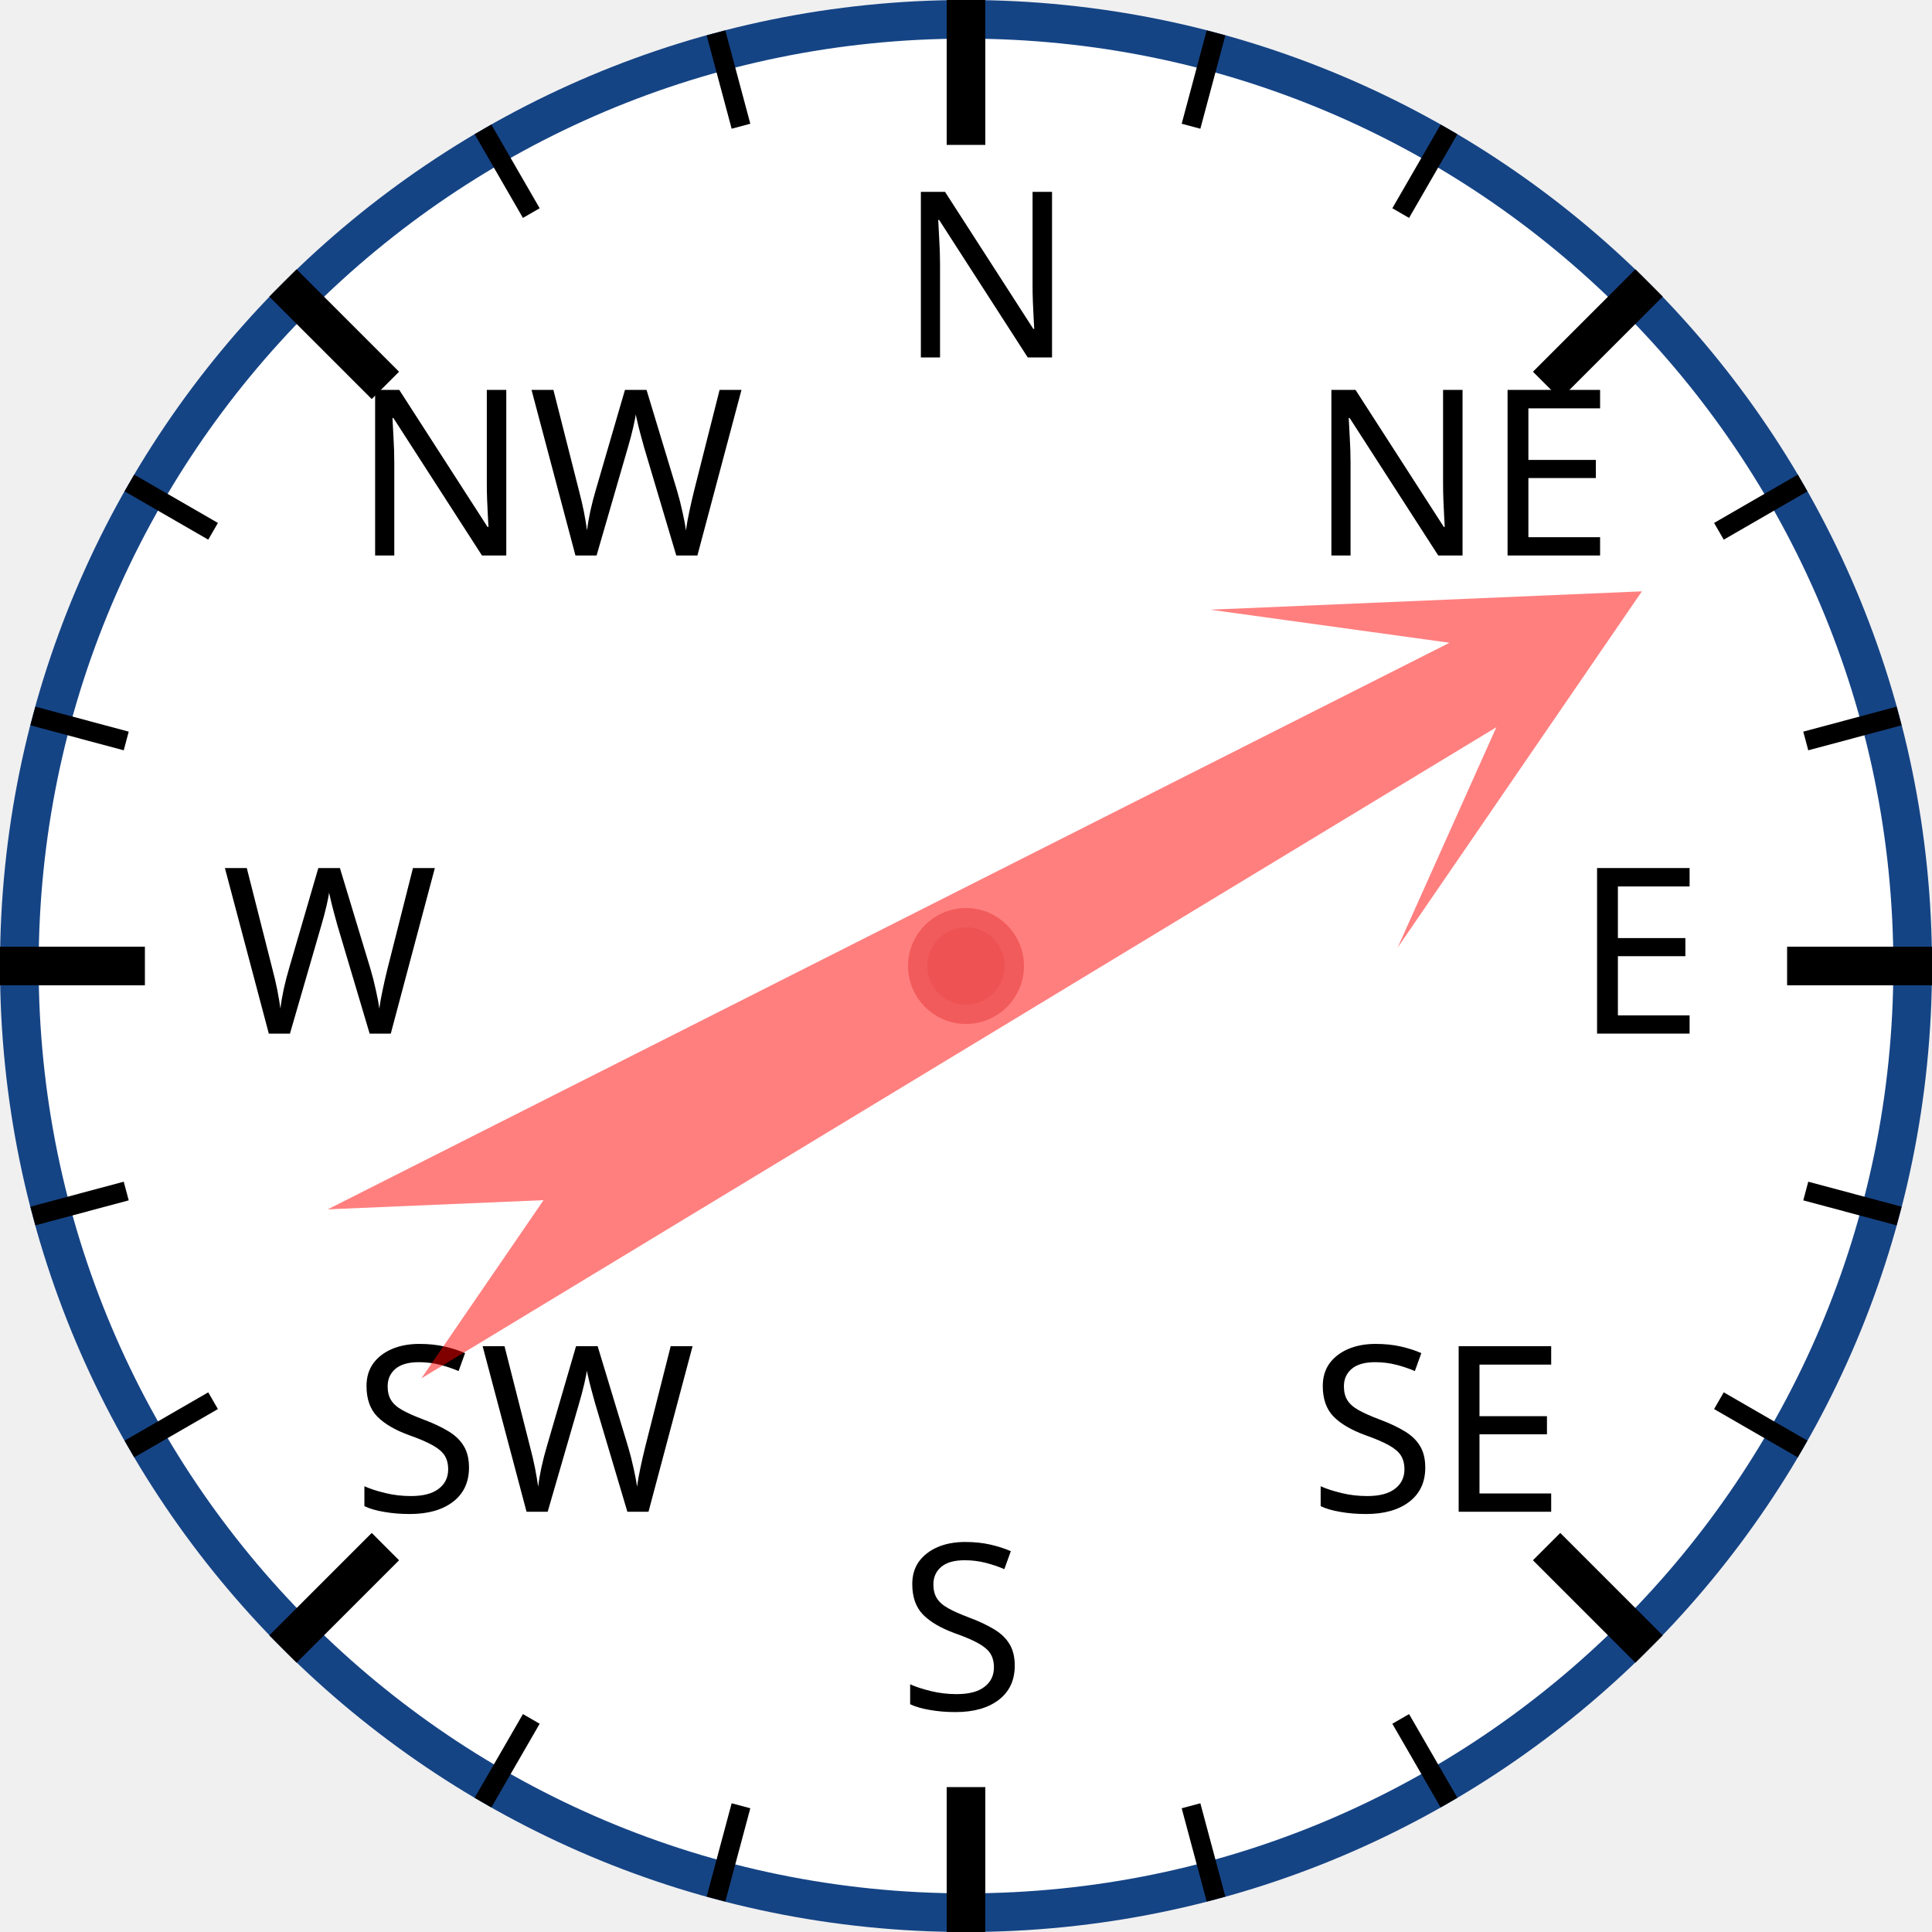
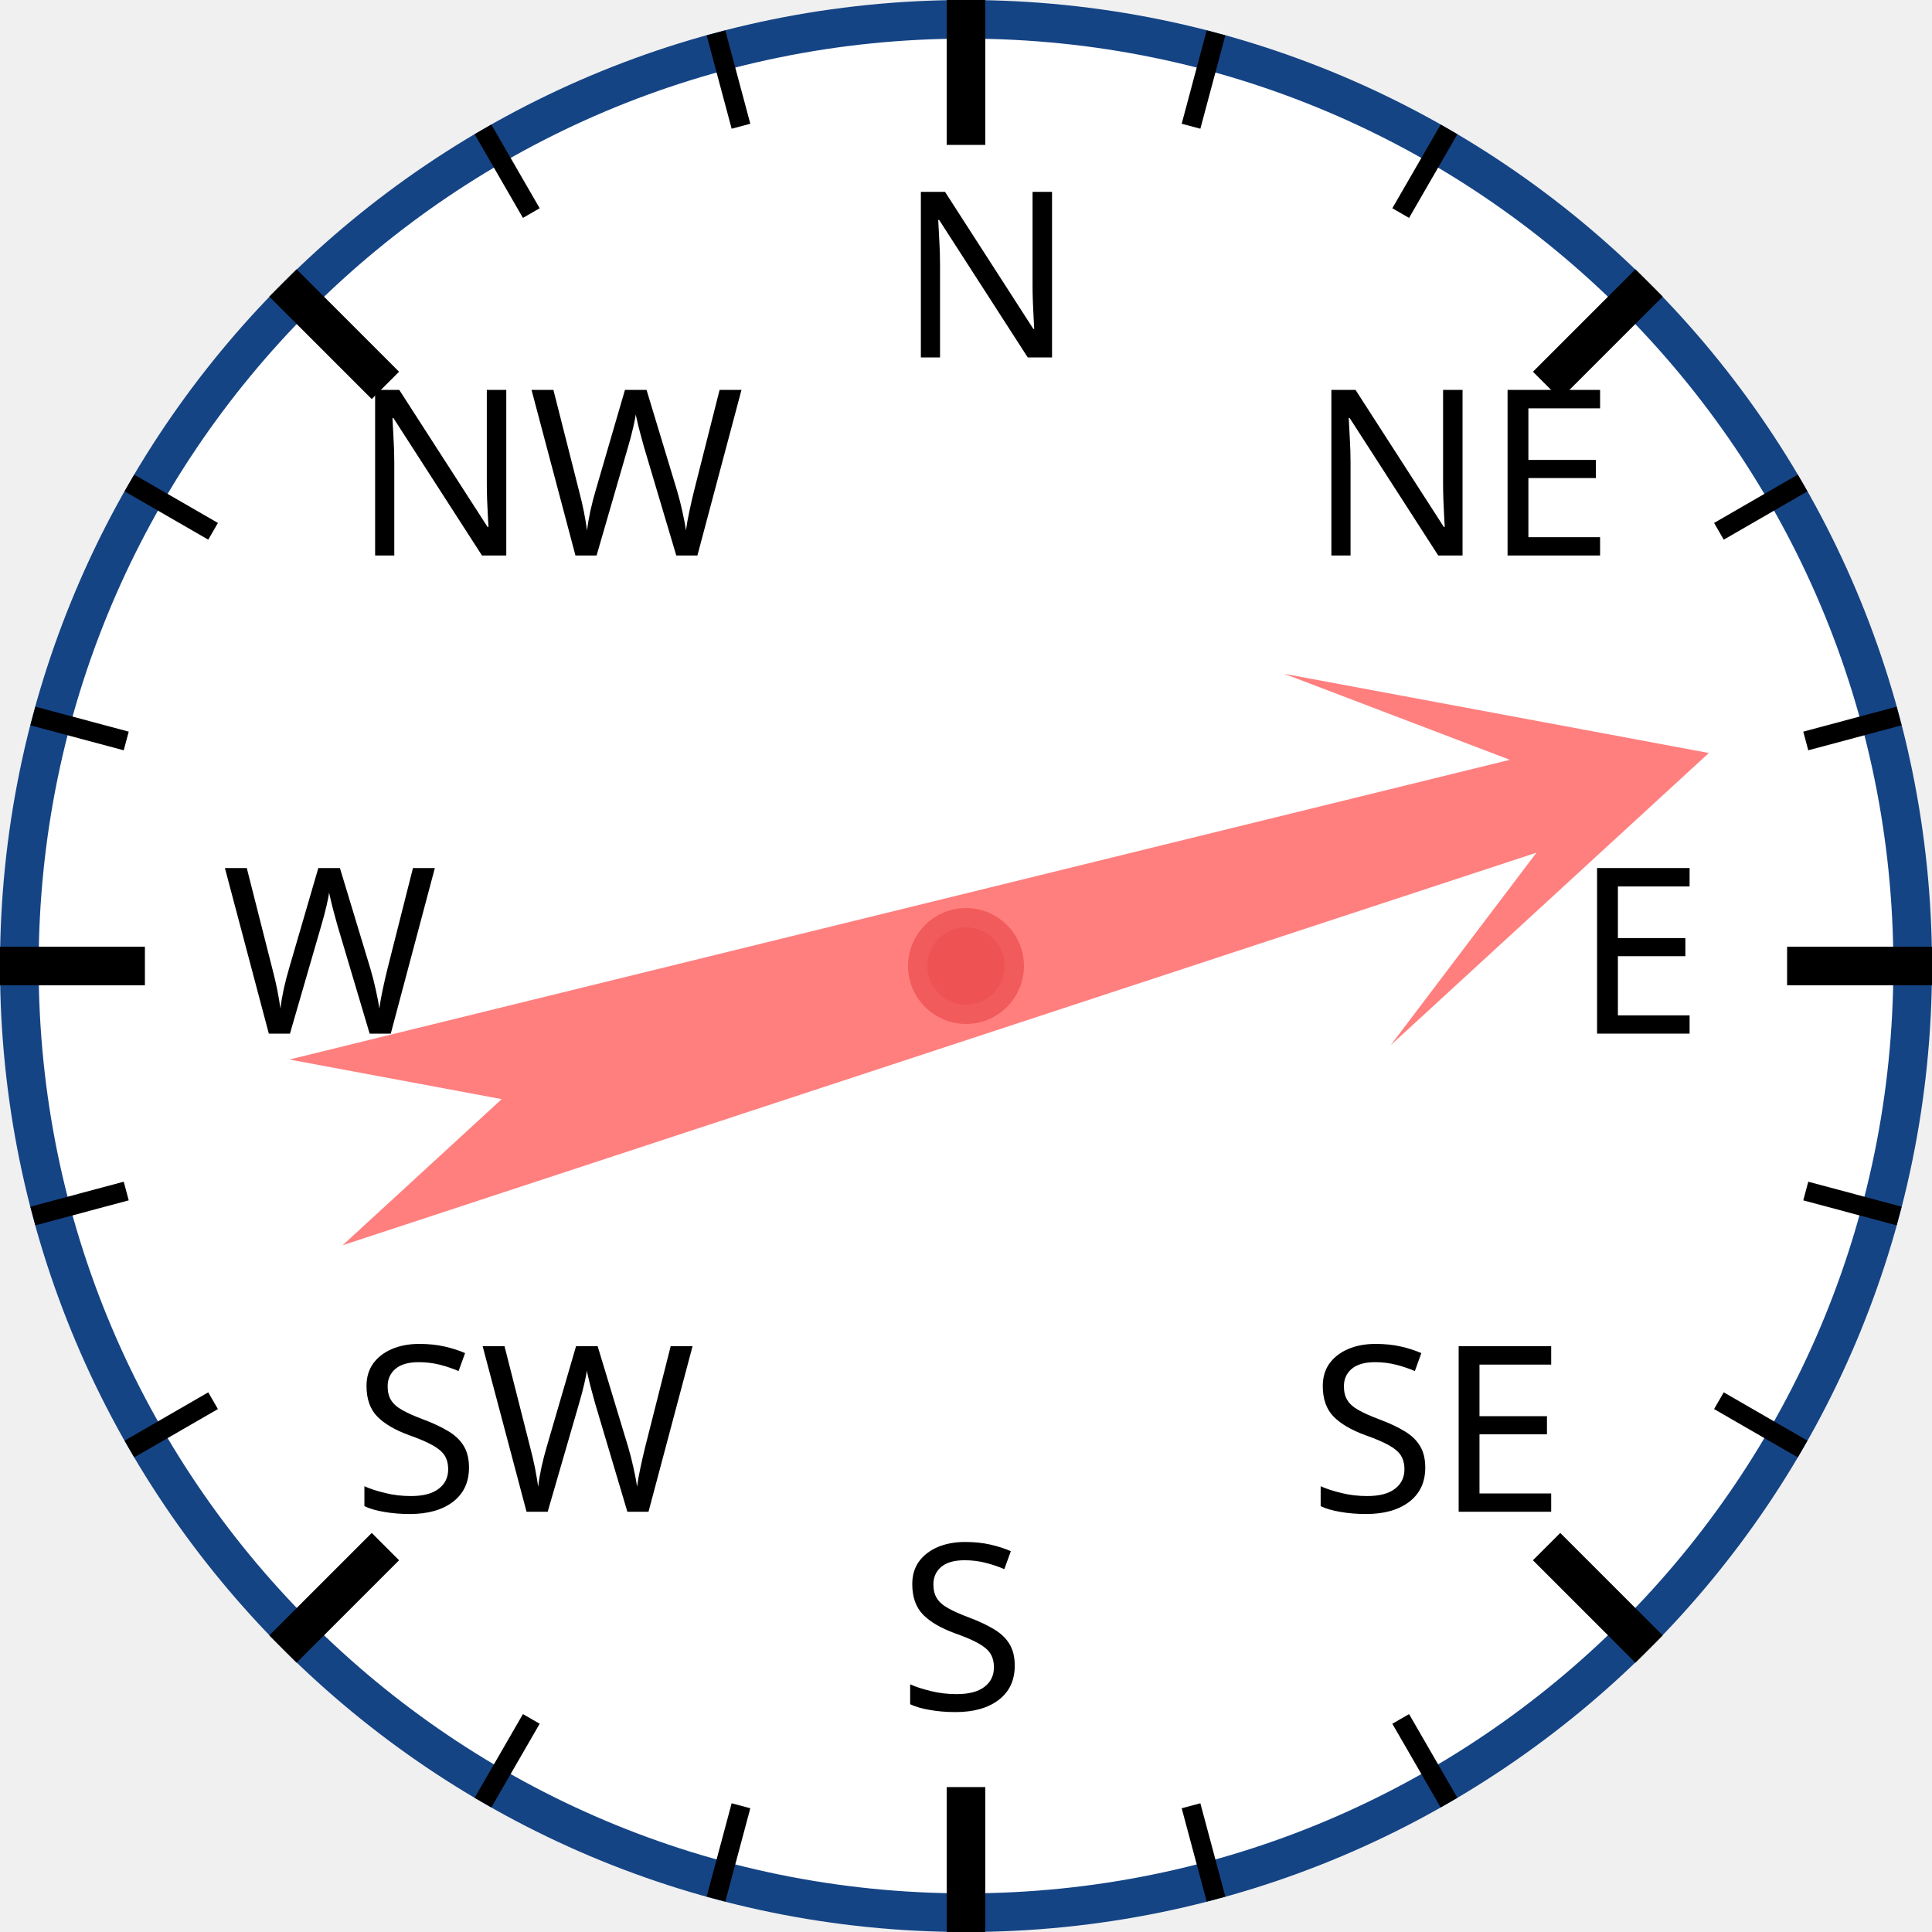
<svg xmlns="http://www.w3.org/2000/svg" width="120px" height="120px" viewBox="0 0 200 200">
  <circle cx="100" cy="100" r="98" style="fill: white; stroke: #154485; stroke-width: 4;" />
  <text x="93.0" y="37.0" style="font-family: sans-serif; font-size: 18pt;">N</text>
  <line x1="100.0" y1="0.0" x2="100.0" y2="15.0" style="stroke: black; stroke-width: 4;" />
  <line x1="74.118" y1="3.407" x2="76.706" y2="13.067" style="stroke: black; stroke-width: 2;" />
  <line x1="50" y1="13.397" x2="55" y2="22.058" style="stroke: black; stroke-width: 2;" />
  <text x="36.503" y="57.503" style="font-family: sans-serif; font-size: 18pt;">NW</text>
  <line x1="29.289" y1="29.289" x2="39.896" y2="39.896" style="stroke: black; stroke-width: 4;" />
  <line x1="13.397" y1="50" x2="22.058" y2="55" style="stroke: black; stroke-width: 2;" />
  <line x1="3.407" y1="74.118" x2="13.067" y2="76.706" style="stroke: black; stroke-width: 2;" />
  <text x="23.0" y="107.0" style="font-family: sans-serif; font-size: 18pt;">W</text>
  <line x1="0.0" y1="100.0" x2="15.0" y2="100.0" style="stroke: black; stroke-width: 4;" />
  <line x1="3.407" y1="125.882" x2="13.067" y2="123.294" style="stroke: black; stroke-width: 2;" />
  <line x1="13.397" y1="150" x2="22.058" y2="145" style="stroke: black; stroke-width: 2;" />
  <text x="36.503" y="156.497" style="font-family: sans-serif; font-size: 18pt;">SW</text>
  <line x1="29.289" y1="170.711" x2="39.896" y2="160.104" style="stroke: black; stroke-width: 4;" />
  <line x1="50" y1="186.603" x2="55" y2="177.942" style="stroke: black; stroke-width: 2;" />
  <line x1="74.118" y1="196.593" x2="76.706" y2="186.933" style="stroke: black; stroke-width: 2;" />
  <text x="93" y="177.0" style="font-family: sans-serif; font-size: 18pt;">S</text>
  <line x1="100" y1="200.0" x2="100" y2="185.0" style="stroke: black; stroke-width: 4;" />
  <line x1="125.882" y1="196.593" x2="123.294" y2="186.933" style="stroke: black; stroke-width: 2;" />
  <line x1="150.0" y1="186.603" x2="145.0" y2="177.942" style="stroke: black; stroke-width: 2;" />
  <text x="135.497" y="156.497" style="font-family: sans-serif; font-size: 18pt;">SE</text>
  <line x1="170.711" y1="170.711" x2="160.104" y2="160.104" style="stroke: black; stroke-width: 4;" />
  <line x1="186.603" y1="150" x2="177.942" y2="145" style="stroke: black; stroke-width: 2;" />
  <line x1="196.593" y1="125.882" x2="186.933" y2="123.294" style="stroke: black; stroke-width: 2;" />
  <text x="163.0" y="107" style="font-family: sans-serif; font-size: 18pt;">E</text>
  <line x1="200.0" y1="100" x2="185.0" y2="100" style="stroke: black; stroke-width: 4;" />
  <line x1="196.593" y1="74.118" x2="186.933" y2="76.706" style="stroke: black; stroke-width: 2;" />
  <line x1="186.603" y1="50" x2="177.942" y2="55" style="stroke: black; stroke-width: 2;" />
  <text x="135.497" y="57.503" style="font-family: sans-serif; font-size: 18pt;">NE</text>
  <line x1="170.711" y1="29.289" x2="160.104" y2="39.896" style="stroke: black; stroke-width: 4;" />
  <line x1="150" y1="13.397" x2="145" y2="22.058" style="stroke: black; stroke-width: 2;" />
  <line x1="125.882" y1="3.407" x2="123.294" y2="13.067" style="stroke: black; stroke-width: 2;" />
-   <polygon points="100 20 120 60 105 40 110 170 100 150 90 170 95 40 80 60" style="fill: red; fill-opacity: 0.5;" transform="rotate(61,100,100)" />
+   <polygon points="100 20 120 60 105 40 110 170 100 150 90 170 95 40 80 60" style="fill: red; fill-opacity: 0.5;" transform="rotate(74,100,100)" />
  <circle cx="100" cy="100" r="5" style="fill: #EE5252; stroke: #F25B5B; stroke-width: 2;" />
</svg>
